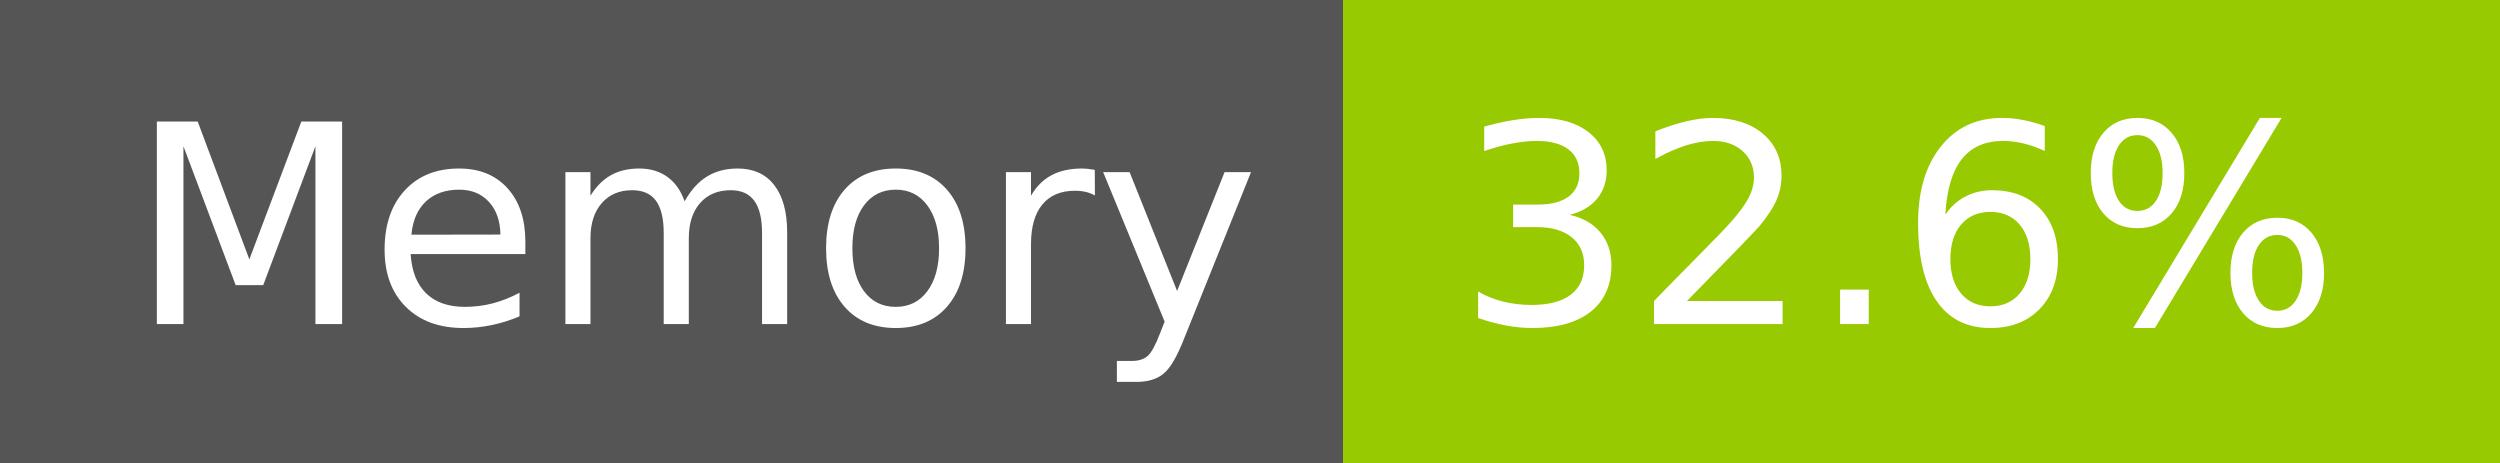
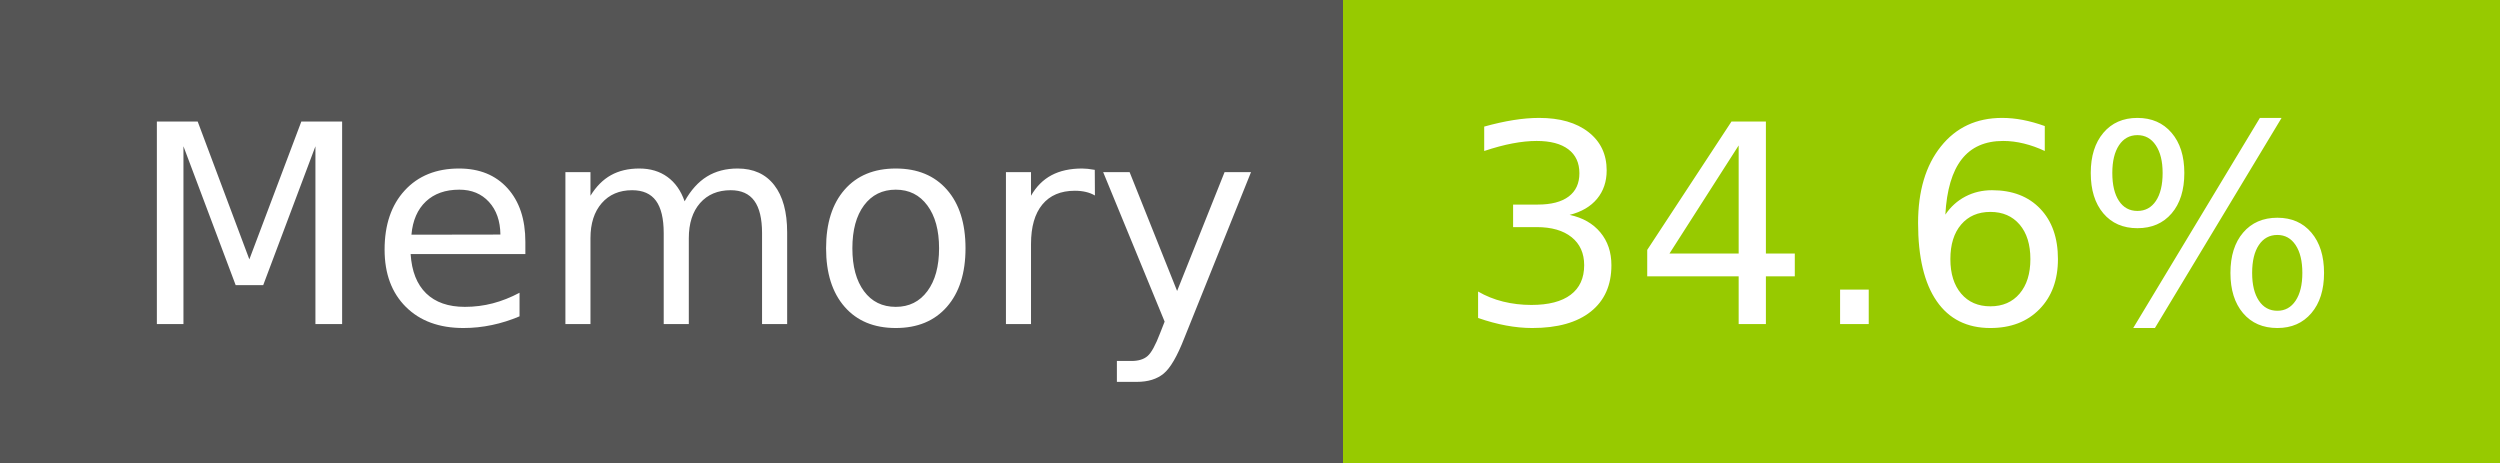
- <svg xmlns="http://www.w3.org/2000/svg" width="108" height="20" role="img" aria-label="Memory: 32.6%">
+ <svg xmlns="http://www.w3.org/2000/svg" width="108" height="20" role="img" aria-label="Memory: 34.6%">
  <g shape-rendering="crispEdges">
    <rect width="58" height="20" fill="#555" />
    <rect x="58" width="50" height="20" fill="#97ca00" />
  </g>
  <g fill="#fff" text-anchor="middle" font-family="Verdana,Geneva,DejaVu Sans,sans-serif" text-rendering="geometricPrecision" font-size="120">
    <text x="300" y="140" transform="scale(.1)" fill="#fff" textLength="466">Memory</text>
-     <text x="820" y="140" transform="scale(.1)" fill="#fff" textLength="390">32.6%</text>
+     <text x="820" y="140" transform="scale(.1)" fill="#fff" textLength="390">34.6%</text>
  </g>
</svg>
